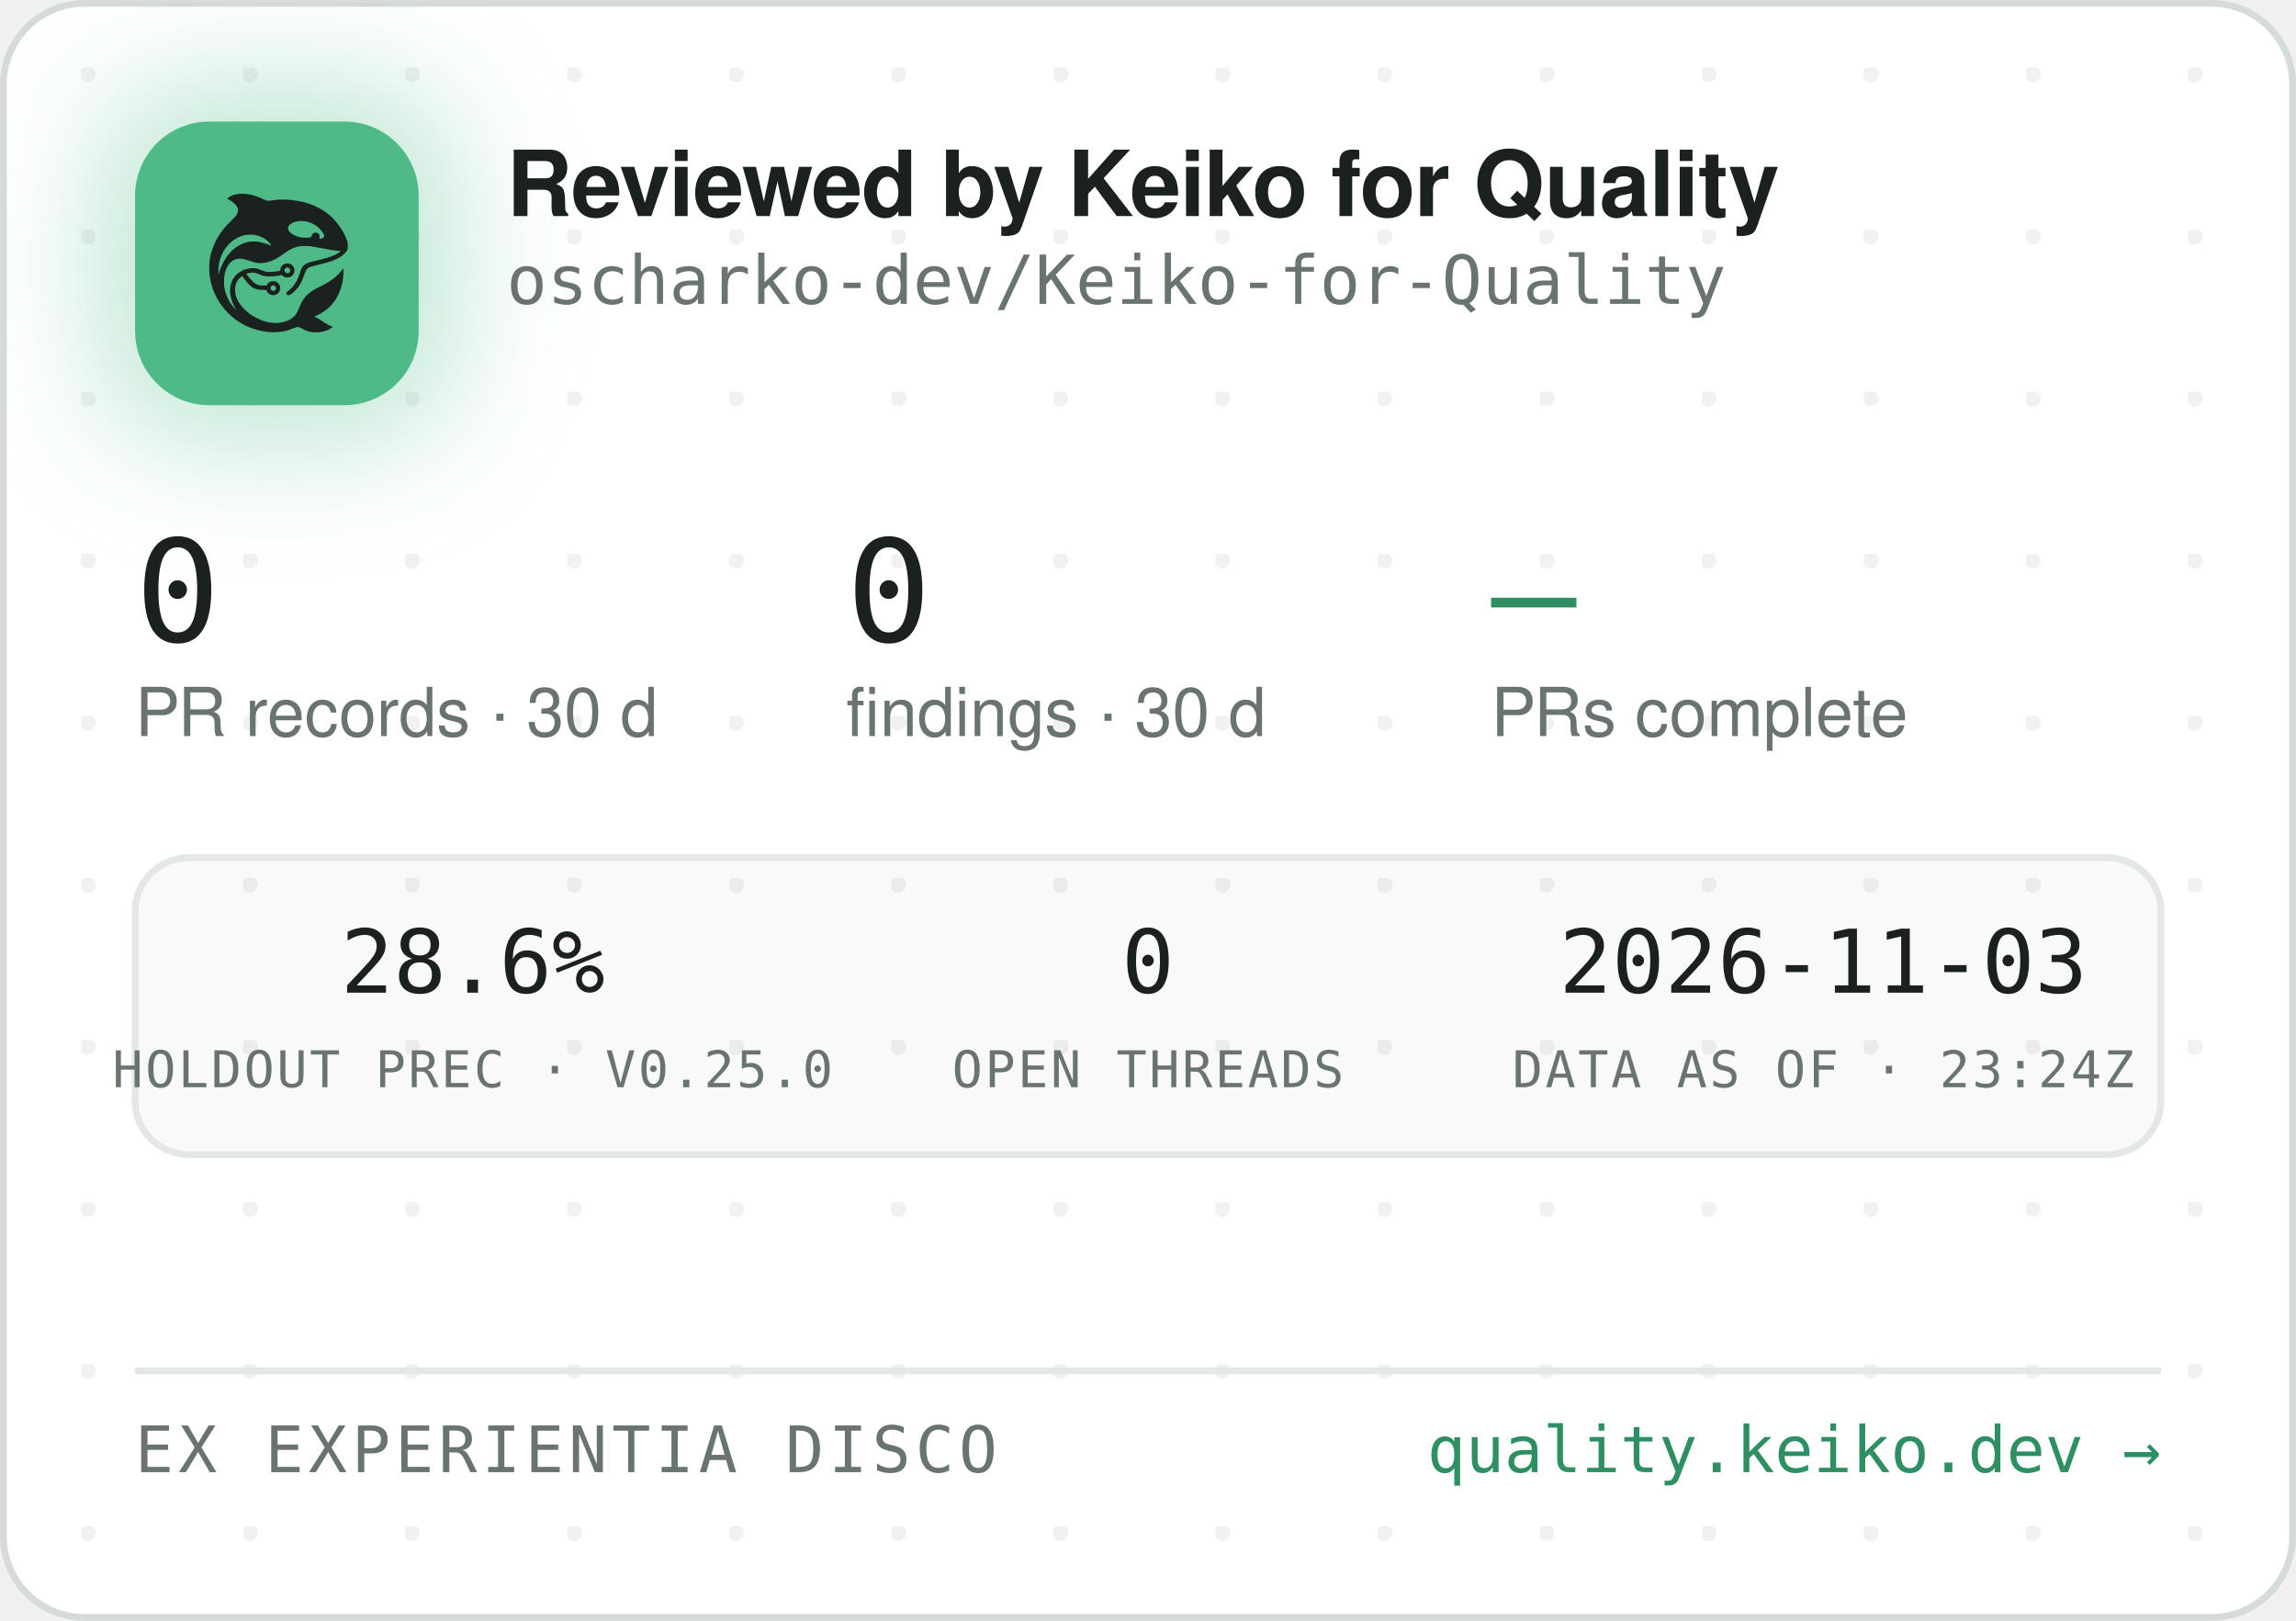
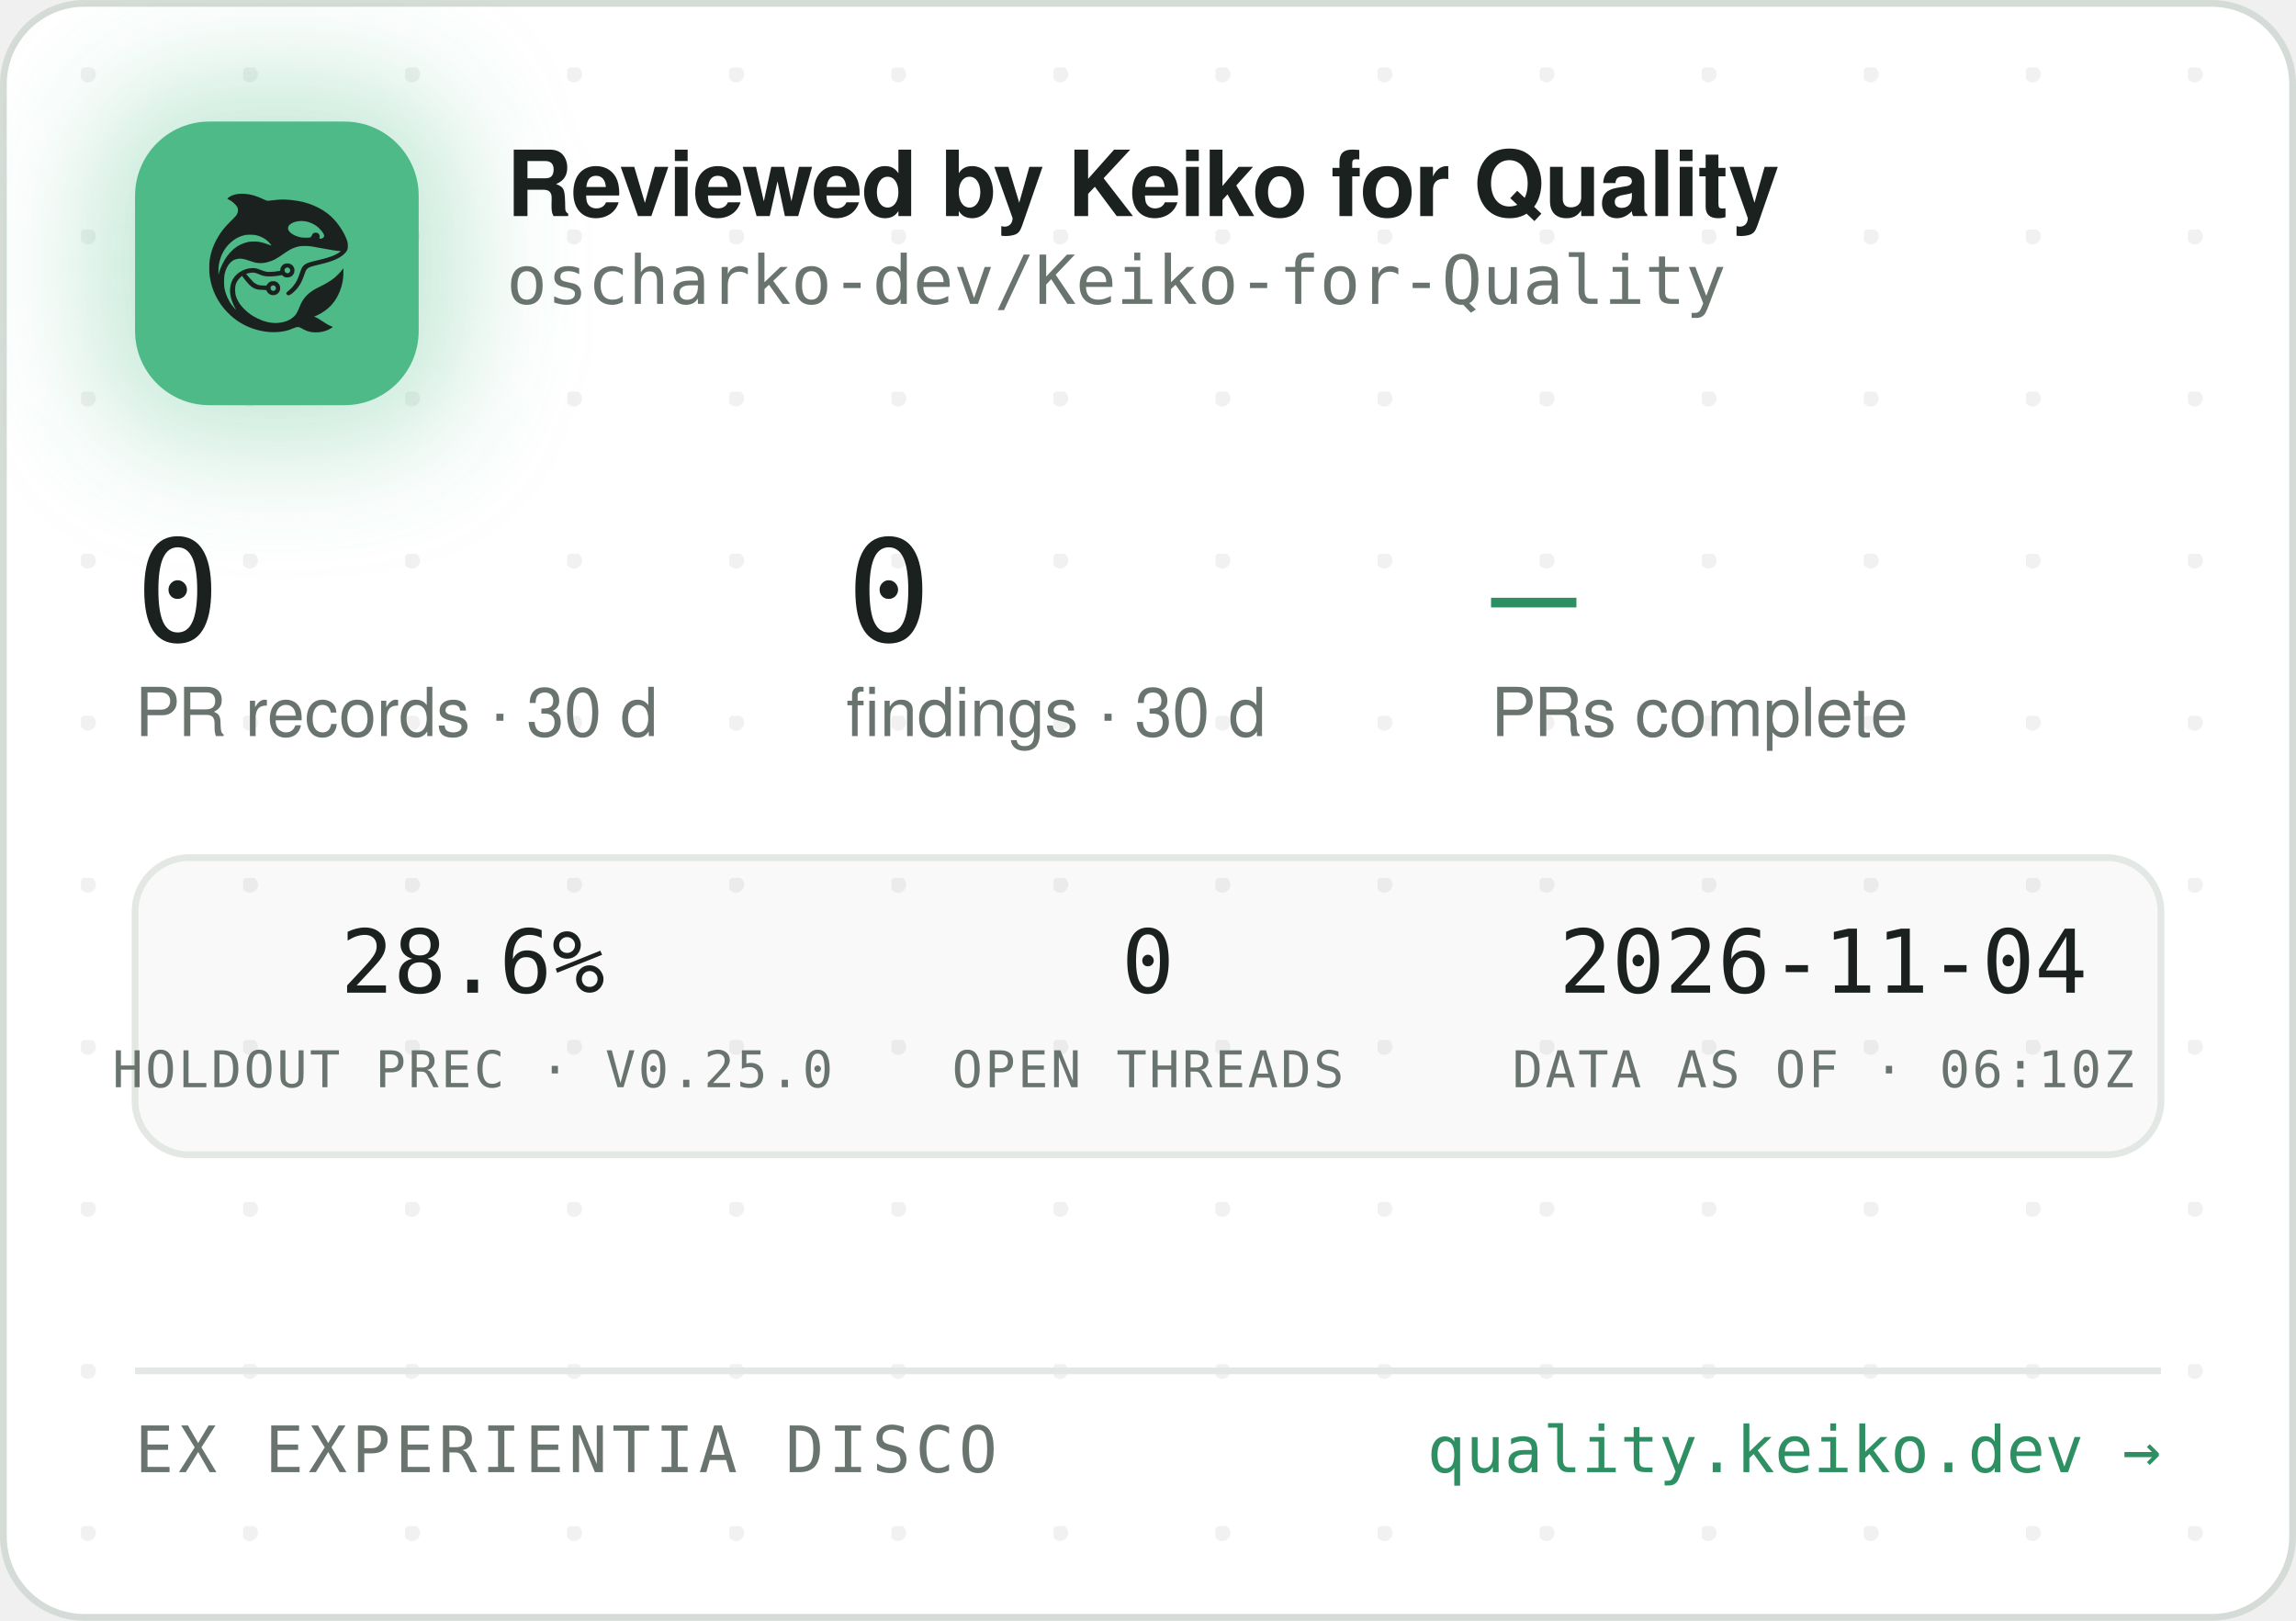
<svg xmlns="http://www.w3.org/2000/svg" width="340" height="240" viewBox="0 0 340 240" role="img" aria-label="Reviewed by Keiko for Quality — oscharko-dev/Keiko-for-Quality">
  <defs>
    <pattern id="dots" width="24" height="24" patternUnits="userSpaceOnUse" x="12" y="10">
      <circle cx="1" cy="1" r="1.2" fill="rgba(27,33,30,0.06)" />
    </pattern>
    <filter id="glow" x="-60%" y="-60%" width="220%" height="220%">
      <feGaussianBlur stdDeviation="9" />
    </filter>
    <clipPath id="card">
      <rect x="0.5" y="0.5" width="339" height="239" rx="12" />
    </clipPath>
  </defs>
  <rect x="0.5" y="0.5" width="339" height="239" rx="12" fill="#FFFFFF" stroke="#D5DBD6" />
  <rect x="0.5" y="0.5" width="339" height="239" rx="12" fill="url(#dots)" />
  <g clip-path="url(#card)">
    <rect x="14" y="12" width="54" height="54" rx="16" fill="rgba(78,186,135,0.35)" filter="url(#glow)" />
    <rect x="20" y="18" width="42" height="42" rx="11" fill="#4EBA87" />
    <g transform="translate(24,22) scale(0.03320312)">
      <g transform="translate(1024 0) scale(-1 1)">
        <g transform="translate(1024, 1024) scale(-0.1, -0.1)" fill="#1B211E" stroke="none">
          <path d="M3465 8223 c-144 -8 -314 -52 -408 -105 -69 -39 -146 -99 -146 -113 0 -5 30 -24 68 -42 146 -70 323 -229 377 -340 25 -49 29 -70 29 -138 -1 -72 -5 -88 -39 -160 -36 -75 -54 -95 -265 -305 -134 -132 -270 -279 -331 -355 -339 -425 -552 -896 -626 -1390 -25 -165 -25 -549 0 -720 92 -645 368 -1196 826 -1655 322 -324 710 -562 1145 -704 389 -126 793 -172 1155 -130 235 27 377 63 579 149 205 87 268 86 423 -7 102 -62 231 -115 335 -138 247 -56 562 -26 794 74 92 40 244 136 232 146 -4 3 -26 12 -48 19 -86 28 -246 116 -385 211 -162 112 -284 182 -357 207 l-48 17 40 15 c185 70 436 223 595 363 438 386 695 1014 678 1663 l-3 120 -50 -70 c-64 -90 -248 -280 -350 -362 -171 -136 -366 -255 -645 -391 -288 -140 -442 -243 -590 -391 -136 -137 -247 -316 -325 -526 -47 -127 -114 -262 -160 -326 -79 -107 -237 -224 -384 -283 -136 -55 -355 -96 -514 -96 -274 0 -548 71 -832 215 -242 123 -375 216 -553 389 -175 171 -287 332 -361 517 -44 114 -63 216 -63 359 0 152 17 233 74 350 35 70 59 102 136 179 l95 94 21 -29 c55 -75 219 -277 277 -338 171 -183 337 -256 582 -256 56 0 126 -3 155 -7 53 -6 54 -7 76 -57 30 -66 97 -128 172 -156 151 -57 318 11 395 160 33 62 34 193 3 261 -30 64 -88 125 -148 157 -44 23 -63 27 -141 27 -78 0 -97 -4 -140 -27 -58 -30 -131 -105 -141 -142 -6 -25 -8 -26 -93 -26 -47 0 -131 5 -186 10 -87 8 -111 15 -182 51 -45 22 -109 66 -143 96 -59 53 -326 361 -319 367 14 11 179 47 241 52 102 9 177 -7 318 -66 158 -66 243 -89 357 -99 157 -12 413 5 582 40 l93 19 44 -39 c59 -52 135 -75 228 -69 117 8 212 72 262 176 23 47 28 71 28 138 0 70 -4 89 -29 138 -55 110 -145 167 -270 174 -65 3 -91 0 -137 -18 -107 -40 -183 -140 -195 -257 l-6 -52 -51 -11 c-104 -23 -285 -41 -411 -42 -149 -1 -211 12 -402 88 -186 74 -256 88 -403 81 -193 -8 -377 -70 -546 -182 -342 -228 -485 -611 -399 -1064 30 -157 119 -388 209 -541 20 -35 35 -64 33 -66 -8 -8 -111 108 -190 214 -154 206 -278 489 -324 737 -28 154 -25 492 6 635 46 216 133 391 256 514 82 82 161 128 271 156 152 39 300 23 529 -57 217 -76 308 -101 410 -114 137 -17 284 -7 426 30 272 70 414 145 809 425 217 153 399 238 610 283 64 14 129 18 265 18 197 0 269 -9 615 -76 461 -89 843 -149 952 -149 41 0 41 0 23 -20 -28 -31 -169 -119 -254 -158 -167 -77 -388 -145 -716 -222 -399 -93 -508 -128 -608 -194 -102 -68 -160 -160 -217 -346 -35 -115 -102 -286 -149 -378 -85 -168 -227 -341 -377 -458 -105 -82 -115 -107 -69 -162 29 -34 65 -44 109 -29 86 29 261 181 371 322 126 162 201 309 295 581 61 176 90 232 145 283 62 57 163 93 470 165 439 104 640 169 863 278 206 100 368 240 434 375 32 67 33 71 33 198 -1 120 -3 138 -34 229 -98 294 -319 655 -573 936 -381 421 -968 723 -1618 834 -448 76 -767 83 -1169 25 -80 -12 -165 -19 -190 -17 -26 3 -90 26 -146 53 -343 162 -576 233 -842 255 -114 9 -141 10 -248 3z m2926 -1227 c164 -27 346 -102 485 -202 181 -129 354 -348 354 -448 0 -64 -75 -126 -154 -126 -60 0 -63 4 -52 70 8 50 7 65 -9 100 -29 64 -74 93 -151 98 -54 4 -70 1 -107 -21 -42 -25 -61 -52 -91 -129 -25 -64 -55 -73 -246 -73 -121 0 -187 5 -248 18 -318 70 -556 242 -556 402 0 218 388 374 775 311z m-2249 -611 c119 -21 208 -50 321 -106 114 -56 177 -100 266 -184 67 -63 157 -173 148 -181 -2 -3 -61 18 -130 45 -131 52 -298 100 -427 122 -113 20 -367 17 -470 -4 -502 -106 -885 -433 -1160 -992 -70 -142 -160 -379 -160 -424 0 -9 -5 -23 -11 -31 -13 -19 -5 316 10 410 80 482 295 846 661 1117 145 107 350 197 522 228 100 18 326 18 430 0z m1485 -1456 c95 -36 119 -159 42 -223 -78 -66 -209 -1 -209 104 0 60 33 100 99 121 36 10 36 10 68 -2z m-591 -822 c29 -26 37 -42 40 -77 6 -54 -9 -86 -55 -117 -41 -28 -70 -29 -119 -4 -44 22 -62 55 -62 112 0 51 13 75 53 99 50 31 101 26 143 -13z" />
        </g>
      </g>
    </g>
    <text x="75" y="32" font-family="-apple-system,'Segoe UI',Helvetica,Arial,sans-serif" font-size="13.5" font-weight="650" letter-spacing="-0.14" fill="#1B211E">Reviewed by Keiko for Quality</text>
    <text x="75" y="45" font-family="'JetBrains Mono',SFMono-Regular,Consolas,Menlo,monospace" font-size="10" fill="#6A746E">oscharko-dev/Keiko-for-Quality</text>
    <text x="20" y="95" font-family="'JetBrains Mono',SFMono-Regular,Consolas,Menlo,monospace" font-size="21" fill="#1B211E">0</text>
    <text x="20" y="109" font-family="-apple-system,'Segoe UI',Helvetica,Arial,sans-serif" font-size="10" fill="#6A746E">PR records · 30 d</text>
    <text x="125.3" y="95" font-family="'JetBrains Mono',SFMono-Regular,Consolas,Menlo,monospace" font-size="21" fill="#1B211E">0</text>
    <text x="125.3" y="109" font-family="-apple-system,'Segoe UI',Helvetica,Arial,sans-serif" font-size="10" fill="#6A746E">findings · 30 d</text>
    <text x="220.8" y="95" font-family="'JetBrains Mono',SFMono-Regular,Consolas,Menlo,monospace" font-size="21" fill="#2E8F63">—</text>
    <text x="220.8" y="109" font-family="-apple-system,'Segoe UI',Helvetica,Arial,sans-serif" font-size="10" fill="#6A746E">PRs complete</text>
    <rect x="20" y="127" width="300" height="44" rx="8" fill="rgba(27,33,30,0.025)" stroke="#E3E8E4" />
    <text x="70" y="147" text-anchor="middle" font-family="'JetBrains Mono',SFMono-Regular,Consolas,Menlo,monospace" font-size="13" fill="#1B211E">28.6%</text>
    <text x="70" y="161" text-anchor="middle" font-family="'JetBrains Mono',SFMono-Regular,Consolas,Menlo,monospace" font-size="7.5" letter-spacing="0.35" fill="#6A746E">HOLDOUT PREC · V0.25.0</text>
    <text x="170" y="147" text-anchor="middle" font-family="'JetBrains Mono',SFMono-Regular,Consolas,Menlo,monospace" font-size="13" fill="#1B211E">0</text>
    <text x="170" y="161" text-anchor="middle" font-family="'JetBrains Mono',SFMono-Regular,Consolas,Menlo,monospace" font-size="7.5" letter-spacing="0.35" fill="#6A746E">OPEN THREADS</text>
-     <text x="270" y="147" text-anchor="middle" font-family="'JetBrains Mono',SFMono-Regular,Consolas,Menlo,monospace" font-size="13" fill="#1B211E">2026-11-03</text>
-     <text x="270" y="161" text-anchor="middle" font-family="'JetBrains Mono',SFMono-Regular,Consolas,Menlo,monospace" font-size="7.5" letter-spacing="0.35" fill="#6A746E">DATA AS OF · 23:24Z</text>
+     <text x="270" y="147" text-anchor="middle" font-family="'JetBrains Mono',SFMono-Regular,Consolas,Menlo,monospace" font-size="13" fill="#1B211E">2026-11-04</text>
+     <text x="270" y="161" text-anchor="middle" font-family="'JetBrains Mono',SFMono-Regular,Consolas,Menlo,monospace" font-size="7.5" letter-spacing="0.35" fill="#6A746E">DATA AS OF · 06:10Z</text>
    <line x1="20" y1="203" x2="320" y2="203" stroke="#E3E8E4" />
    <text x="20" y="218" font-family="'JetBrains Mono',SFMono-Regular,Consolas,Menlo,monospace" font-size="9.5" letter-spacing="0.7" fill="#6A746E">EX EXPERIENTIA DISCO</text>
    <text x="320" y="218" text-anchor="end" font-family="'JetBrains Mono',SFMono-Regular,Consolas,Menlo,monospace" font-size="9.5" fill="#2E8F63">quality.keiko.dev →</text>
  </g>
</svg>
